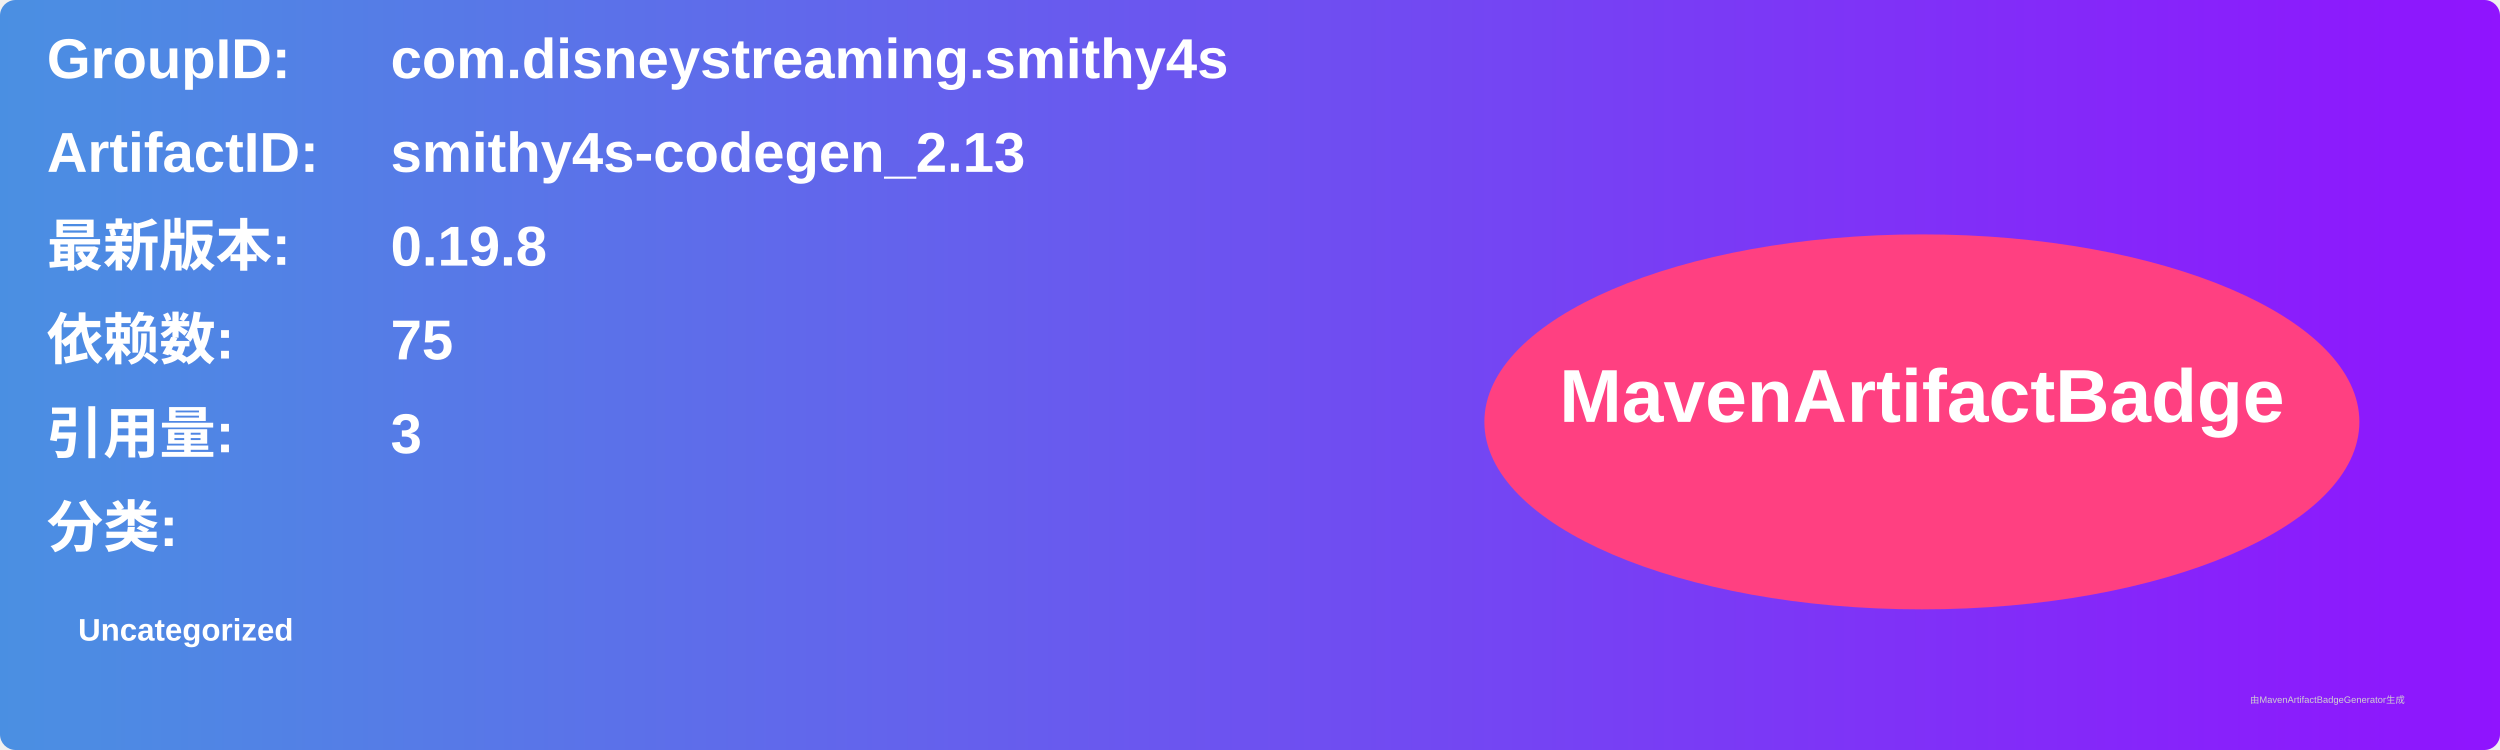
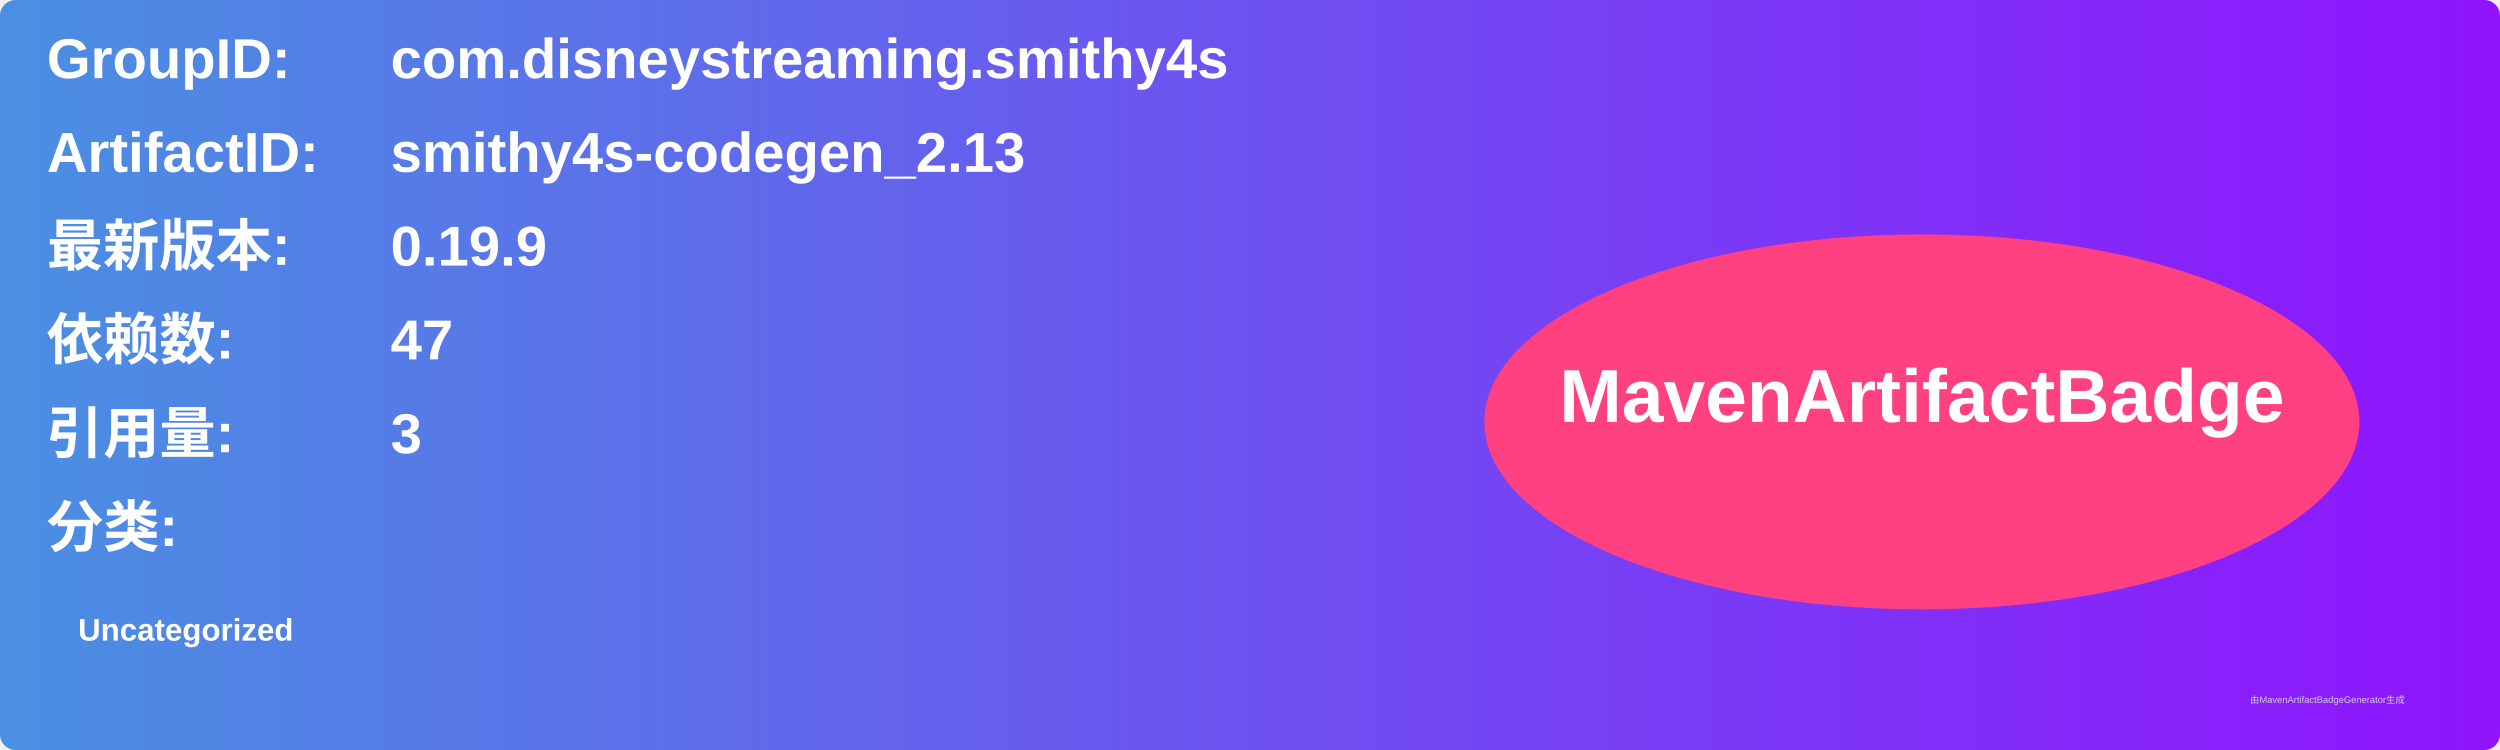
<svg xmlns="http://www.w3.org/2000/svg" width="800" height="240" viewBox="0 0 800 240">
  <linearGradient id="grad" x1="0%" y1="0%" x2="100%" y2="0%">
    <stop offset="0%" stop-color="#4a90e2" />
    <stop offset="100%" stop-color="#9013fe" />
  </linearGradient>
  <rect width="100%" height="100%" rx="5" ry="5" fill="url(#grad)" />
  <g transform="translate(15, 15)">
    <text x="0" y="10" font-family="Arial" font-size="18" fill="white" font-weight="bold" width="260">GroupID:</text>
    <text x="110" y="10" font-family="Arial" font-size="18" fill="white" font-weight="bold" width="460">com.disneystreaming.smithy4s</text>
    <text x="0" y="40" font-family="Arial" font-size="18" fill="white" font-weight="bold" width="260">ArtifactID:</text>
    <text x="110" y="40" font-family="Arial" font-size="18" fill="white" font-weight="bold" width="460">smithy4s-codegen_2.13</text>
    <text x="0" y="70" font-family="Arial" font-size="18" fill="white" font-weight="bold">最新版本:</text>
    <text x="110" y="70" font-family="Arial" font-size="18" fill="white" font-weight="bold">
-       <tspan font-weight="bold">0.19.8</tspan>
+       <tspan font-weight="bold">0.19.9</tspan>
    </text>
    <text x="0" y="100" font-family="Arial" font-size="18" fill="white" font-weight="bold">依赖数: </text>
    <text x="110" y="100" font-family="Arial" font-size="18" fill="white">
-       <tspan font-weight="bold">75</tspan>
+       <tspan font-weight="bold">47</tspan>
    </text>
    <text x="0" y="130" font-family="Arial" font-size="18" fill="white" font-weight="bold">引用量: </text>
    <text x="110" y="130" font-family="Arial" font-size="18" fill="white">
      <tspan font-weight="bold">3</tspan>
    </text>
    <text x="0" y="160" font-family="Arial" font-size="18" fill="white" font-weight="bold">分类:</text>
    <text x="10" y="190" font-family="Arial" font-size="10" fill="white">
      <tspan font-weight="bold">Uncategorized</tspan>
    </text>
    <ellipse cx="600" cy="120" rx="140" ry="60" fill="#ff4081" />
    <text x="600" y="120" text-anchor="middle" font-family="Arial" font-size="24" fill="white" font-weight="bold">MavenArtifactBadge</text>
  </g>
  <text x="720" y="225" font-family="Arial" font-size="3" fill="#d0d0d0">由MavenArtifactBadgeGenerator生成</text>
</svg>
